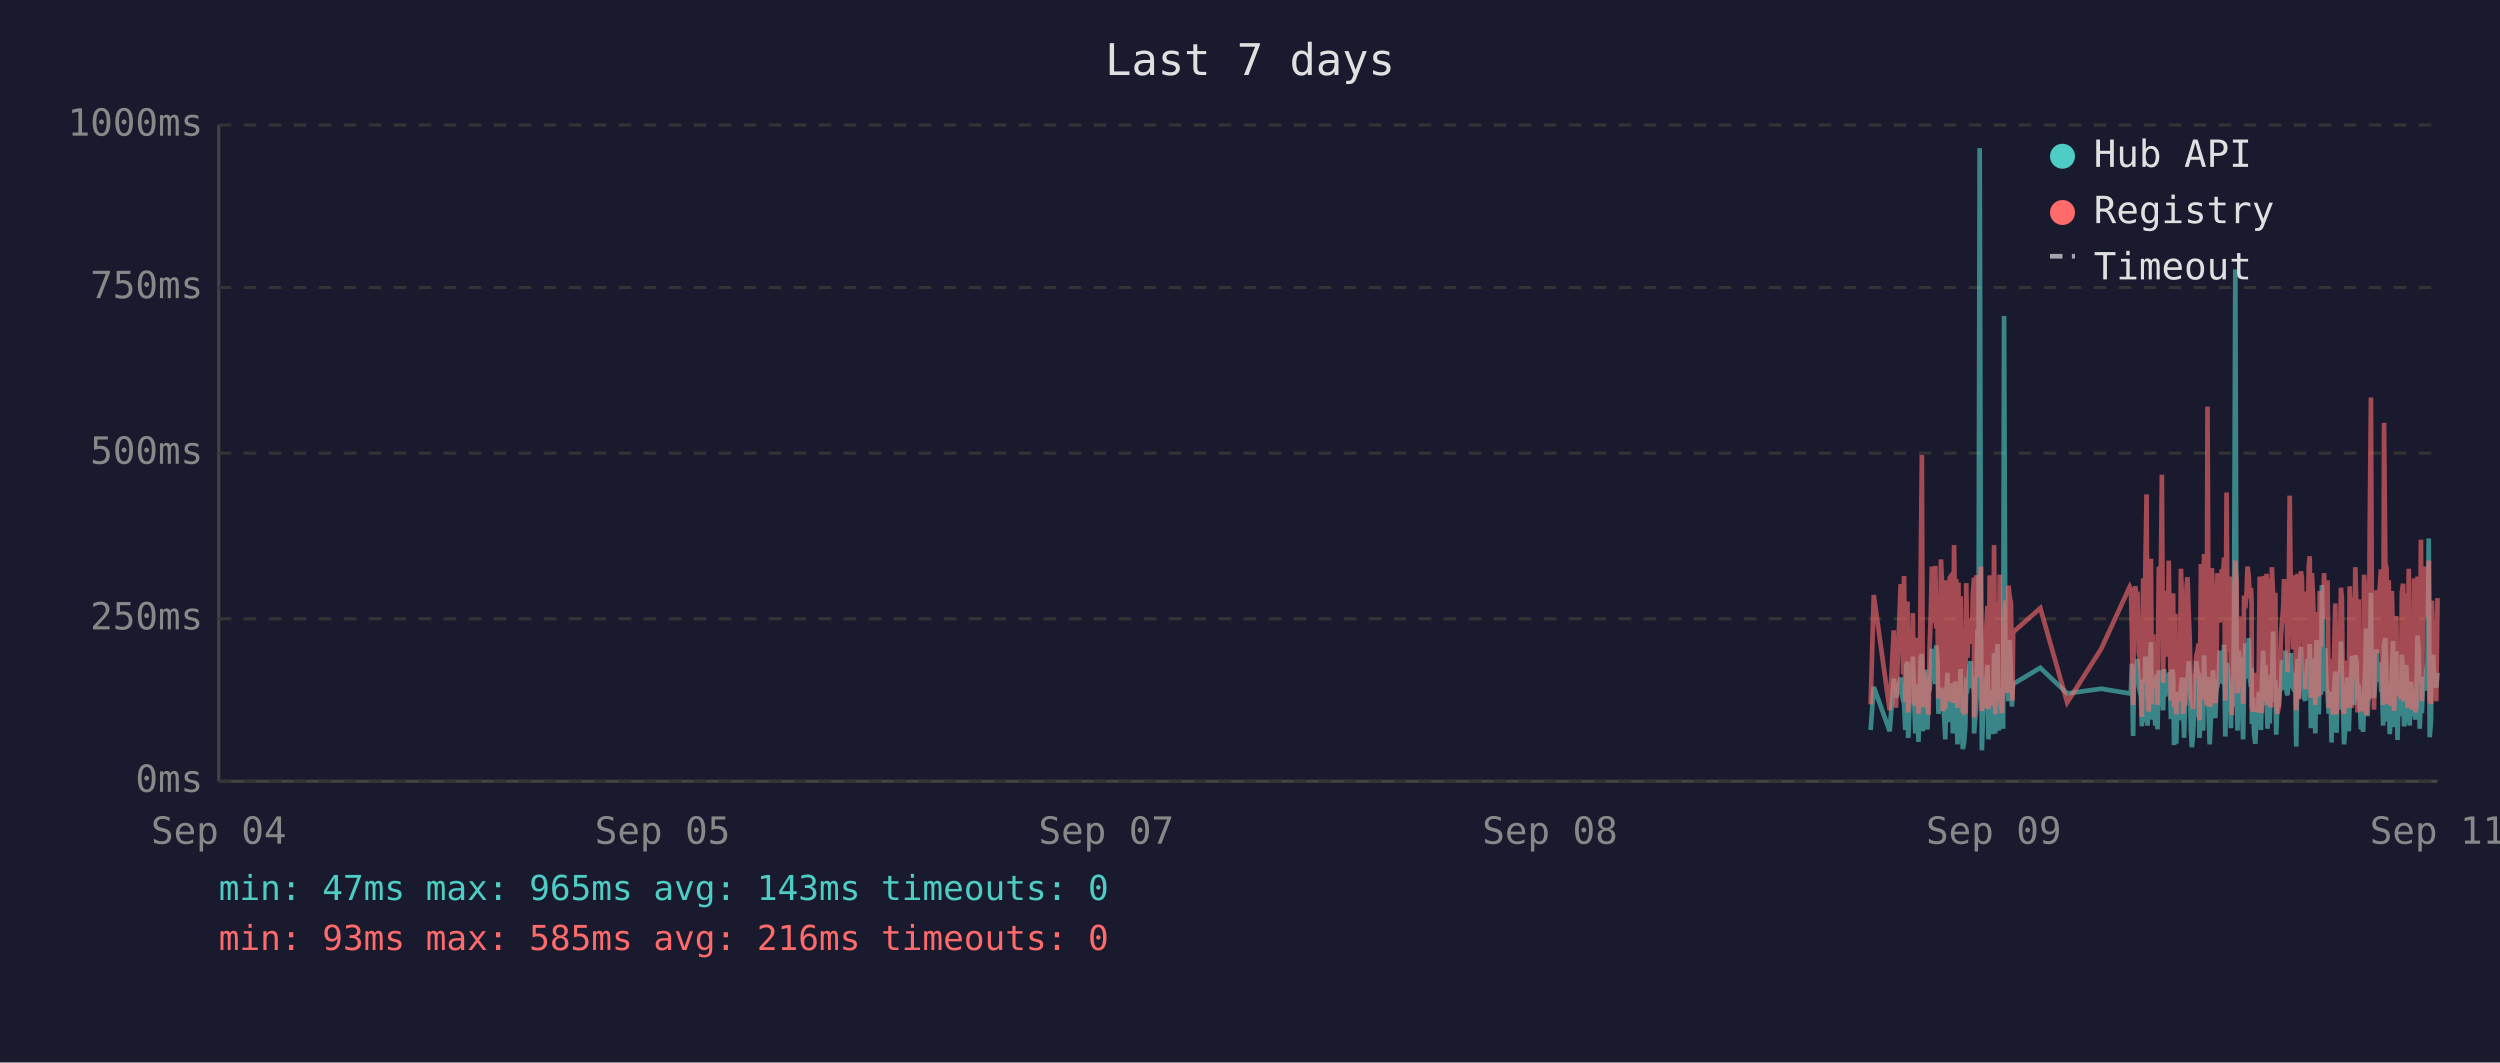
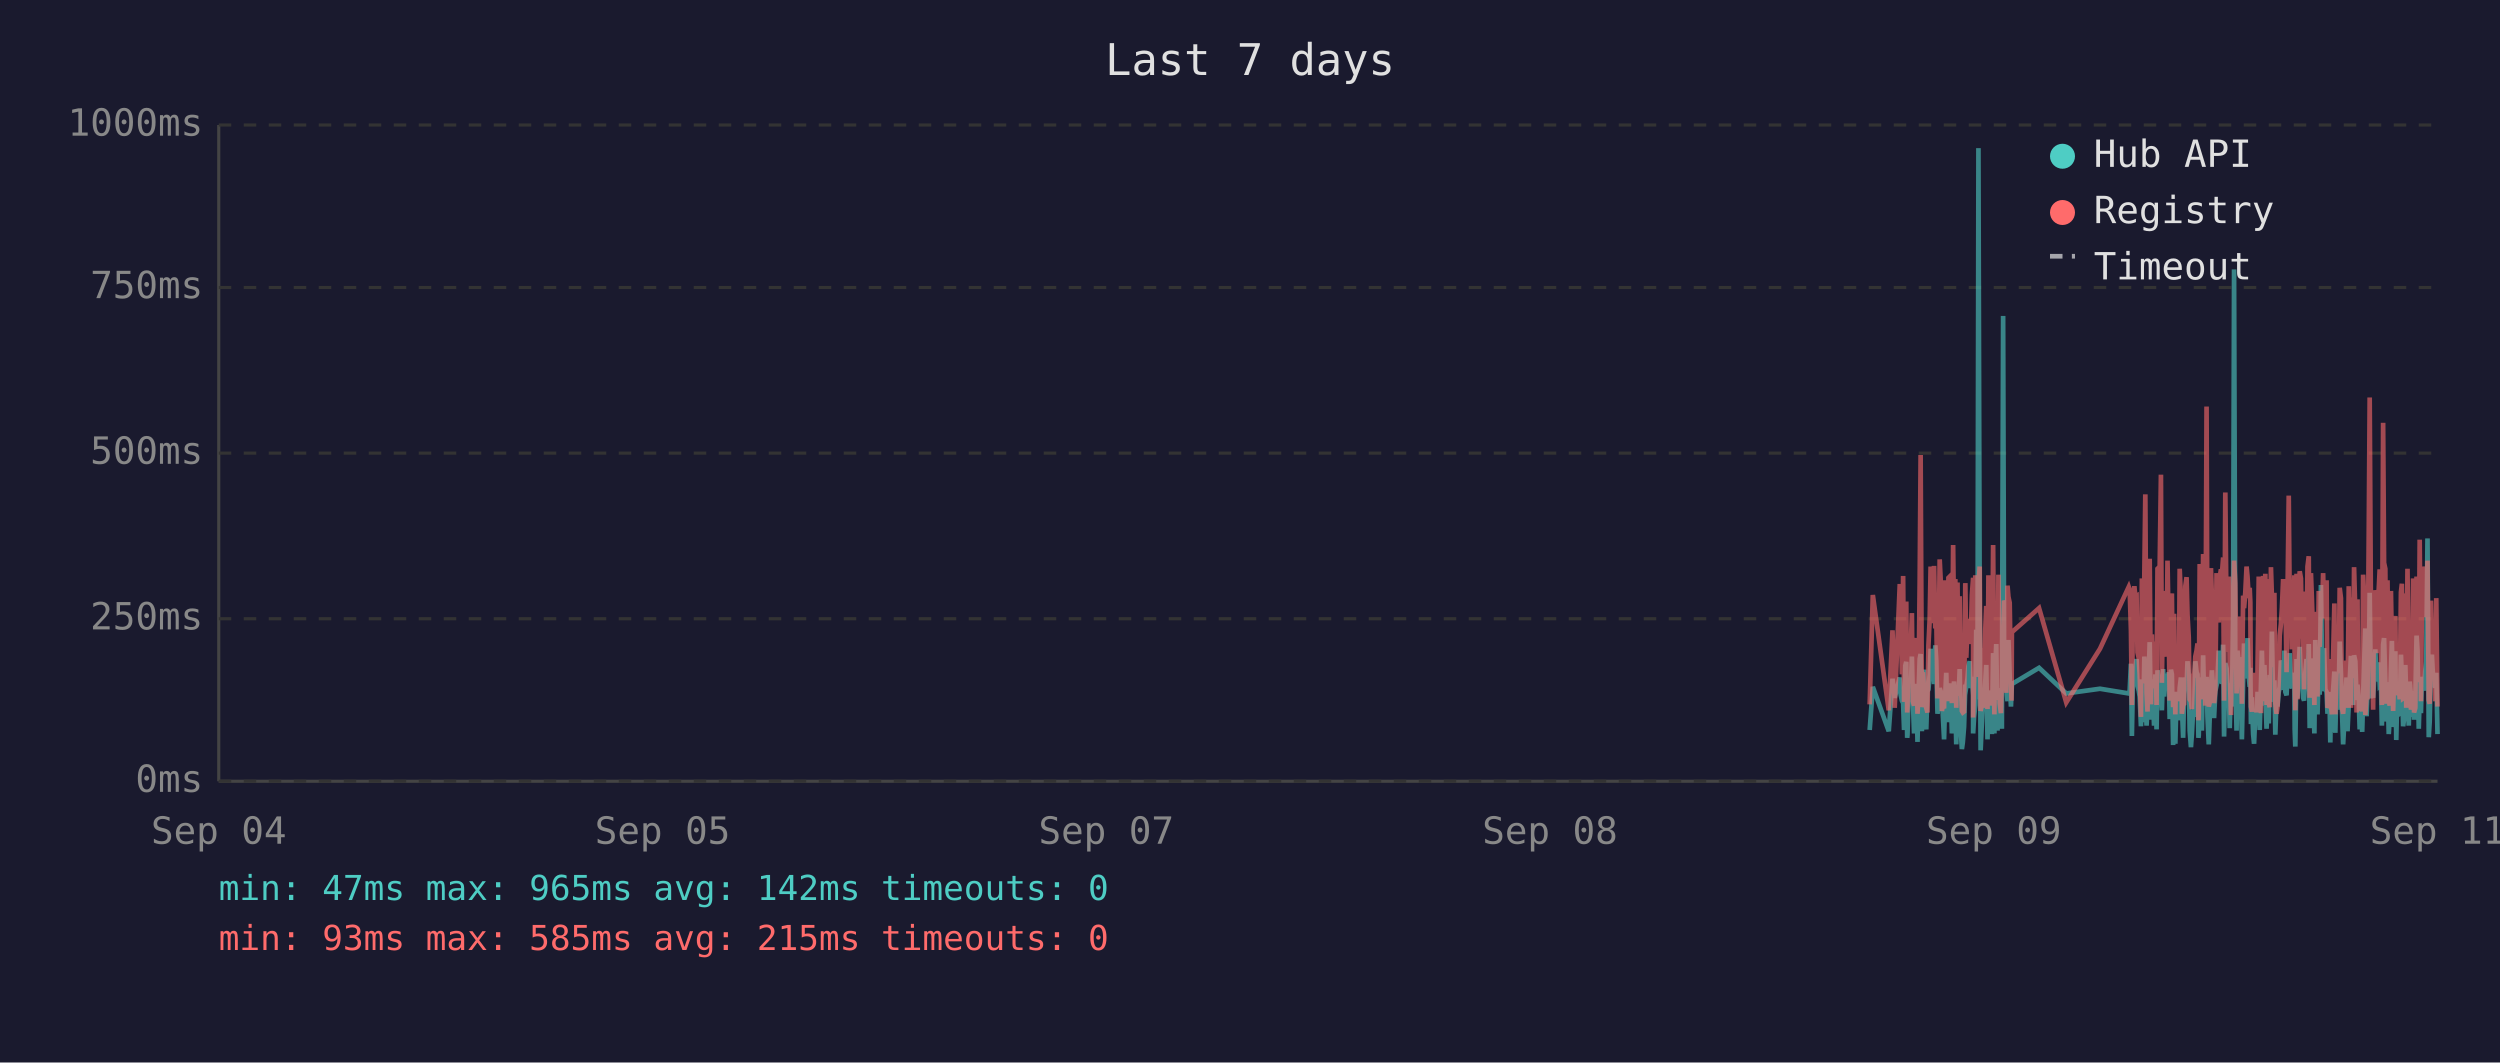
<svg xmlns="http://www.w3.org/2000/svg" viewBox="0 0 800 340" font-family="monospace" font-size="12">
  <rect width="800" height="340" fill="#1a1a2e" />
  <text x="400" y="24" fill="#e0e0e0" font-size="14" text-anchor="middle">Last 7 days</text>
  <line x1="70" y1="40" x2="70" y2="250" stroke="#444" stroke-width="1" />
  <line x1="70" y1="250" x2="780" y2="250" stroke="#444" stroke-width="1" />
  <line x1="70" y1="250" x2="780" y2="250" stroke="#333" stroke-width="1" stroke-dasharray="4" />
  <text x="65" y="250" fill="#888" text-anchor="end" dominant-baseline="middle">0ms</text>
  <line x1="70" y1="198" x2="780" y2="198" stroke="#333" stroke-width="1" stroke-dasharray="4" />
  <text x="65" y="198" fill="#888" text-anchor="end" dominant-baseline="middle">250ms</text>
  <line x1="70" y1="145" x2="780" y2="145" stroke="#333" stroke-width="1" stroke-dasharray="4" />
  <text x="65" y="145" fill="#888" text-anchor="end" dominant-baseline="middle">500ms</text>
  <line x1="70" y1="92" x2="780" y2="92" stroke="#333" stroke-width="1" stroke-dasharray="4" />
  <text x="65" y="92" fill="#888" text-anchor="end" dominant-baseline="middle">750ms</text>
  <line x1="70" y1="40" x2="780" y2="40" stroke="#333" stroke-width="1" stroke-dasharray="4" />
  <text x="65" y="40" fill="#888" text-anchor="end" dominant-baseline="middle">1000ms</text>
  <text x="70" y="270" fill="#888" text-anchor="middle">Sep 04</text>
  <text x="212" y="270" fill="#888" text-anchor="middle">Sep 05</text>
  <text x="354" y="270" fill="#888" text-anchor="middle">Sep 07</text>
  <text x="496" y="270" fill="#888" text-anchor="middle">Sep 08</text>
  <text x="638" y="270" fill="#888" text-anchor="middle">Sep 09</text>
  <text x="780" y="270" fill="#888" text-anchor="middle">Sep 11</text>
-   <polyline points="598.6,233.6 599.6,219.8 604.7,234.0 606.0,217.2 606.7,223.3 608.2,216.8 608.6,222.3 609.0,224.2 609.3,225.0 609.7,233.6 610.0,213.0 610.4,211.8 610.6,236.1 610.7,235.1 611.1,223.8 611.4,221.2 611.8,222.3 612.1,210.1 612.5,223.3 612.9,234.7 613.2,220.6 613.6,218.9 613.9,237.4 614.3,223.1 614.6,210.9 615.0,209.3 615.3,234.0 615.7,217.0 616.1,214.3 616.4,230.9 616.8,233.4 617.1,220.6 617.2,221.2 617.5,220.6 617.8,215.8 618.2,207.6 618.5,216.6 618.9,213.9 619.3,218.9 619.6,206.5 620.0,211.4 620.3,228.4 620.7,226.1 621.1,220.2 621.4,221.2 621.7,221.9 622.1,228.8 622.5,236.6 622.8,221.9 623.2,215.3 623.5,231.1 623.9,221.9 624.2,221.2 624.6,218.7 624.9,234.7 625.3,221.2 625.7,218.1 626.0,223.1 626.4,238.2 626.7,220.8 627.1,224.8 627.4,214.1 627.8,232.6 628.1,239.7 628.5,237.6 628.9,232.6 629.2,219.1 629.6,219.8 629.9,217.2 630.3,213.2 630.6,211.6 631.0,220.2 631.3,216.6 631.7,222.5 631.7,234.7 632.1,229.4 632.4,225.6 632.8,201.5 633.1,223.8 633.5,47.4 633.9,196.0 634.2,240.1 634.5,231.1 634.9,221.0 635.3,225.0 635.6,217.9 636.0,212.8 636.3,236.6 636.7,222.7 637.0,222.9 637.4,221.0 637.7,234.9 638.1,209.0 638.5,234.7 638.8,213.5 639.2,206.1 639.6,233.8 639.9,220.2 640.2,230.7 640.6,223.8 641.0,233.2 641.3,101.1 641.7,207.2 642.0,217.9 642.4,218.9 642.7,224.4 643.1,204.8 643.5,216.6 643.8,226.1 644.0,221.2 644.2,218.9 652.9,213.7 661.5,221.9 672.4,220.4 681.5,221.9 681.9,221.0 682.2,212.4 682.6,235.5 682.9,214.1 683.3,215.3 683.7,214.3 684.0,210.9 684.4,219.5 684.7,221.0 685.1,222.9 685.4,232.4 685.8,217.4 686.1,231.1 686.5,210.1 686.9,216.0 687.2,232.2 687.6,226.1 687.9,216.2 688.3,205.5 688.6,230.3 689.0,217.4 689.3,224.4 689.7,232.2 690.1,215.8 690.4,233.4 690.8,214.5 691.5,219.3 691.8,221.9 692.2,227.3 692.5,214.1 692.9,222.9 693.2,215.6 693.6,218.3 694.0,220.0 694.3,215.1 694.7,230.1 695.0,214.3 695.4,215.8 695.7,238.4 696.1,223.8 696.4,238.0 696.8,222.1 697.2,222.1 697.5,230.5 697.9,220.2 698.2,216.8 698.6,225.6 698.9,236.1 699.3,221.9 699.7,216.8 700.0,220.6 700.4,211.6 700.7,216.6 701.1,233.8 701.4,239.1 701.8,234.9 702.1,227.3 702.5,229.4 702.8,211.6 703.2,215.1 703.6,215.8 703.8,236.1 703.9,235.3 704.3,221.7 704.6,216.8 705.0,233.8 705.3,209.7 705.7,223.8 706.1,222.7 706.4,216.6 706.8,229.4 707.1,238.2 707.5,229.6 707.8,220.4 708.2,214.5 708.5,220.4 708.9,229.8 709.2,221.2 709.6,219.3 710.0,217.4 710.3,208.2 710.7,218.5 711.0,208.2 711.4,218.9 711.7,206.3 712.1,235.7 712.5,212.2 712.8,213.9 713.2,219.8 713.5,218.7 713.9,233.0 714.2,219.3 714.6,226.1 714.9,197.1 715.3,86.2 715.7,216.0 716.0,233.8 716.4,208.2 716.7,213.0 717.1,210.3 717.4,223.3 717.8,236.6 718.1,217.9 718.5,205.9 718.9,216.4 719.2,216.4 719.6,204.2 719.9,216.4 720.3,219.8 720.5,213.7 720.6,231.7 721.0,223.1 721.3,234.9 721.7,238.0 722.1,228.2 722.4,231.5 722.8,222.1 723.1,222.1 723.5,233.6 723.8,219.5 724.2,208.2 724.5,225.8 724.9,212.8 725.3,221.0 725.6,233.2 726.0,224.4 726.3,231.5 726.7,216.0 727.0,218.9 727.4,202.1 727.7,224.6 728.1,217.7 728.4,235.1 728.8,222.9 729.2,226.1 729.5,221.4 729.9,219.8 730.2,211.4 730.6,212.2 730.9,220.8 731.3,208.2 731.7,221.4 732.0,222.5 732.4,214.9 732.7,220.2 733.1,209.0 733.4,219.5 733.8,220.2 734.1,215.3 734.5,218.7 734.7,233.4 734.8,238.9 735.2,210.9 735.6,223.5 735.9,213.2 736.3,207.0 736.6,219.5 737.0,216.4 737.3,223.3 737.7,224.2 738.1,215.3 738.4,210.9 738.8,221.0 739.1,206.1 739.5,233.0 739.8,220.4 740.2,210.7 740.5,220.2 740.9,234.7 741.3,204.8 741.6,219.1 742.0,228.6 742.3,214.3 742.7,222.3 743.0,187.2 743.4,208.6 743.7,221.2 744.1,207.4 744.5,220.6 744.8,221.4 745.2,228.4 745.5,223.5 745.9,226.5 746.1,237.6 746.2,221.4 746.6,234.2 746.9,220.8 747.3,214.9 747.7,234.5 748.0,217.0 748.4,227.1 748.7,221.7 749.1,205.3 749.4,215.6 749.8,226.5 750.1,238.2 750.5,232.6 750.8,223.3 751.2,216.8 751.6,234.0 751.9,225.4 752.3,218.1 752.6,209.9 753.0,218.3 753.3,225.6 753.7,209.7 754.1,211.6 754.4,224.0 754.8,219.1 754.9,221.4 755.1,223.8 755.5,233.4 755.8,226.7 756.2,234.2 756.5,222.9 756.9,213.0 757.2,201.1 757.6,229.2 758.0,220.8 758.3,215.8 758.7,189.7 759.0,223.5 759.4,208.8 759.7,223.3 760.1,217.7 760.5,207.8 760.8,218.1 761.2,213.9 761.5,212.0 761.9,218.9 762.2,218.3 762.6,232.2 762.9,206.3 763.3,204.2 763.7,218.5 764.0,230.9 764.4,218.3 764.7,234.9 765.1,229.8 765.4,215.3 765.8,205.1 766.1,232.6 766.5,231.1 766.8,208.4 767.2,236.8 767.6,218.9 767.9,228.6 768.3,228.4 768.6,209.5 769.0,217.0 769.3,232.4 769.7,230.1 770.0,212.8 770.4,223.8 770.8,221.4 771.1,232.2 771.5,218.1 771.8,222.5 772.2,229.4 772.5,221.2 772.9,230.3 773.2,224.2 773.6,203.4 774.0,208.2 774.3,233.2 774.7,222.9 775.0,228.2 775.4,216.6 775.7,219.3 776.1,221.0 776.4,214.5 776.8,211.8 777.2,172.3 777.5,235.9 777.9,230.9 778.2,211.6 778.6,209.5 778.9,217.2 779.3,218.7 779.6,220.0 780.0,215.3" fill="none" stroke="#4ecdc4" stroke-width="1.5" opacity="0.6" />
-   <polyline points="598.6,225.4 599.6,190.4 604.7,227.3 606.0,201.7 606.7,226.5 608.2,187.6 608.6,187.6 609.0,215.8 609.3,184.3 609.7,224.6 610.0,206.3 610.4,192.5 610.6,228.0 610.7,225.8 611.1,209.0 611.4,204.0 611.8,209.0 612.1,196.2 612.5,224.4 612.9,225.8 613.2,206.1 613.6,204.2 613.9,228.4 614.3,222.3 614.6,186.0 615.0,145.6 615.3,226.3 615.7,215.1 616.1,226.3 616.4,224.2 616.8,226.5 617.1,228.0 617.2,228.0 617.5,206.5 617.8,198.1 618.2,181.3 618.5,193.1 618.9,199.4 619.3,181.1 619.6,201.1 620.0,196.7 620.3,223.5 620.7,214.9 621.1,179.0 621.4,185.3 621.7,227.5 622.1,225.8 622.5,226.7 622.8,185.7 623.2,209.5 623.5,224.4 623.9,184.9 624.2,184.5 624.6,206.3 624.9,225.0 625.3,174.4 625.7,200.7 626.0,185.3 626.4,226.5 626.7,186.4 627.1,222.7 627.4,190.8 627.8,216.6 628.1,227.5 628.5,228.0 628.9,227.7 629.2,186.6 629.6,210.5 629.9,200.2 630.3,200.4 630.6,198.1 631.0,206.1 631.3,190.4 631.7,184.9 631.7,229.6 632.1,217.7 632.4,184.1 632.8,188.3 633.1,216.6 633.5,187.8 633.9,181.3 634.2,227.5 634.5,225.6 634.9,207.4 635.3,226.5 635.6,201.3 636.0,193.9 636.3,226.9 636.7,184.1 637.0,209.0 637.4,185.5 637.7,225.8 638.1,174.4 638.5,228.6 638.8,192.7 639.2,197.5 639.6,224.0 639.9,183.9 640.2,225.0 640.6,228.2 641.0,216.0 641.3,209.9 641.7,192.2 642.0,193.3 642.4,221.7 642.7,187.4 643.1,191.0 643.5,192.9 643.8,217.2 644.0,224.2 644.2,202.3 652.9,194.6 661.5,224.8 672.4,207.6 681.5,187.8 681.9,188.7 682.2,201.7 682.6,225.6 682.9,191.0 683.3,187.6 683.7,190.8 684.0,190.6 684.4,208.8 684.7,210.5 685.1,216.0 685.4,229.4 685.8,185.1 686.1,218.7 686.5,182.8 686.9,158.2 687.2,221.7 687.6,227.7 687.9,191.8 688.3,178.8 688.6,225.4 689.0,203.0 689.3,219.5 689.7,219.3 690.1,205.3 690.4,225.6 690.8,182.0 691.5,181.3 691.8,151.9 692.2,218.5 692.5,189.1 692.9,208.0 693.2,207.4 693.6,210.1 694.0,179.4 694.3,202.1 694.7,224.2 695.0,194.3 695.4,189.9 695.7,226.3 696.1,196.4 696.4,228.6 696.8,206.5 697.2,217.4 697.5,224.4 697.9,182.0 698.2,191.4 698.6,228.4 698.9,225.4 699.3,225.2 699.7,187.6 700.0,184.7 700.4,196.7 700.7,204.0 701.1,223.8 701.4,224.4 701.8,226.9 702.1,215.6 702.5,216.8 702.8,210.1 703.2,208.2 703.6,205.9 703.8,230.5 703.9,228.4 704.3,180.5 704.6,186.4 705.0,223.8 705.3,177.3 705.7,184.7 706.1,225.8 706.4,130.1 706.8,217.2 707.1,226.1 707.5,224.8 707.8,181.8 708.2,190.8 708.5,201.7 708.9,225.0 709.2,221.0 709.6,183.4 710.0,192.7 710.3,199.2 710.7,184.9 711.0,182.2 711.4,183.9 711.7,178.4 712.1,224.2 712.5,157.6 712.8,197.7 713.2,208.6 713.5,184.5 713.9,214.1 714.2,228.8 714.6,206.5 714.9,194.6 715.3,179.4 715.7,186.6 716.0,221.9 716.4,214.1 716.7,203.6 717.1,197.3 717.4,208.8 717.8,225.2 718.1,190.6 718.5,194.6 718.9,189.5 719.2,181.3 719.6,184.5 719.9,191.4 720.3,188.1 720.5,192.7 720.6,226.1 721.0,227.7 721.3,225.0 721.7,223.5 722.1,215.3 722.4,228.0 722.8,215.1 723.1,184.5 723.5,215.3 723.8,228.2 724.2,197.3 724.5,184.3 724.9,224.4 725.3,183.6 725.6,225.6 726.0,185.3 726.3,224.8 726.7,226.3 727.0,181.5 727.4,190.8 727.7,213.5 728.1,189.7 728.4,225.0 728.8,228.4 729.2,226.3 729.5,217.7 729.9,203.4 730.2,199.6 730.6,194.8 730.9,185.3 731.3,199.4 731.7,188.9 732.0,215.1 732.4,190.6 732.7,158.6 733.1,192.7 733.4,187.8 733.8,207.8 734.1,195.0 734.5,184.1 734.7,216.0 734.8,227.3 735.2,183.6 735.6,223.8 735.9,194.3 736.3,182.8 736.6,185.1 737.0,202.3 737.3,204.4 737.7,220.6 738.1,189.3 738.4,207.8 738.8,181.3 739.1,178.0 739.5,223.3 739.8,183.4 740.2,191.6 740.5,204.0 740.9,225.6 741.3,195.8 741.6,210.1 742.0,222.9 742.3,189.1 742.7,207.0 743.0,191.2 743.4,197.5 743.7,183.4 744.1,197.9 744.5,193.5 744.8,185.7 745.2,226.5 745.5,225.4 745.9,210.9 746.1,226.7 746.2,225.2 746.6,228.6 746.9,210.1 747.3,193.1 747.7,228.6 748.0,214.7 748.4,214.9 748.7,214.5 749.1,188.1 749.4,191.4 749.8,226.3 750.1,228.4 750.5,223.8 750.8,211.4 751.2,216.8 751.6,226.5 751.9,187.6 752.3,203.4 752.6,226.5 753.0,191.2 753.3,217.0 753.7,181.5 754.1,196.2 754.4,228.0 754.8,191.8 754.9,225.8 755.1,225.8 755.5,227.5 755.8,218.3 756.2,227.7 756.5,183.9 756.9,190.6 757.2,228.8 757.6,222.9 758.0,223.8 758.3,170.4 758.7,127.2 759.0,196.0 759.4,199.6 759.7,227.1 760.1,188.9 760.5,191.6 760.8,209.0 761.2,192.5 761.5,188.5 761.9,182.2 762.2,209.0 762.6,225.6 762.9,135.3 763.3,180.1 763.7,182.0 764.0,225.2 764.4,185.7 764.7,223.8 765.1,225.8 765.4,189.1 765.8,207.0 766.1,227.5 766.5,216.0 766.8,197.1 767.2,222.5 767.6,214.5 767.9,217.2 768.3,223.8 768.6,189.5 769.0,186.8 769.3,223.5 769.7,223.3 770.0,189.9 770.4,226.5 770.8,182.0 771.1,224.2 771.5,205.3 771.8,227.1 772.2,224.0 772.5,185.1 772.9,228.0 773.2,226.5 773.6,184.5 774.0,207.2 774.3,218.3 774.7,172.7 775.0,224.4 775.4,195.0 775.7,189.7 776.1,181.3 776.4,185.1 776.8,197.5 777.2,179.4 777.5,224.0 777.9,225.2 778.2,192.2 778.6,205.9 778.9,207.4 779.3,210.5 779.6,224.4 780.0,191.4" fill="none" stroke="#ff6b6b" stroke-width="1.5" opacity="0.6" />
+   <polyline points="598.3,233.6 599.3,219.8 604.4,234.0 605.6,217.2 606.3,223.3 607.9,216.8 608.2,222.3 608.6,224.2 609.0,225.0 609.3,233.6 609.7,213.0 610.0,211.8 610.3,236.1 610.4,235.1 610.7,223.8 611.1,221.2 611.4,222.3 611.8,210.1 612.1,223.3 612.5,234.7 612.9,220.6 613.2,218.9 613.6,237.4 613.9,223.1 614.3,210.9 614.6,209.3 615.0,234.0 615.3,217.0 615.7,214.3 616.1,230.9 616.4,233.4 616.8,220.6 616.8,221.2 617.1,220.6 617.5,215.8 617.8,207.6 618.2,216.6 618.6,213.9 618.9,218.9 619.3,206.5 619.6,211.4 620.0,228.4 620.3,226.1 620.7,220.2 621.0,221.2 621.4,221.9 621.7,228.8 622.1,236.6 622.5,221.9 622.8,215.3 623.2,231.1 623.5,221.9 623.9,221.2 624.2,218.7 624.6,234.7 625.0,221.2 625.3,218.1 625.7,223.1 626.0,238.2 626.4,220.8 626.7,224.8 627.1,214.1 627.4,232.6 627.8,239.7 628.1,237.6 628.5,232.6 628.9,219.1 629.2,219.8 629.6,217.2 629.9,213.2 630.3,211.6 630.6,220.2 631.0,216.6 631.4,222.5 631.4,234.7 631.7,229.4 632.1,225.6 632.4,201.5 632.8,223.8 633.1,47.4 633.5,196.0 633.8,240.1 634.2,231.1 634.6,221.0 634.9,225.0 635.3,217.9 635.6,212.8 636.0,236.6 636.3,222.7 636.7,222.9 637.0,221.0 637.4,234.9 637.8,209.0 638.2,234.7 638.5,213.5 638.8,206.1 639.2,233.8 639.5,220.2 639.9,230.7 640.3,223.8 640.6,233.2 641.0,101.1 641.3,207.2 641.7,217.9 642.0,218.9 642.4,224.4 642.7,204.8 643.1,216.6 643.5,226.1 643.7,221.2 643.8,218.9 652.5,213.7 661.2,221.9 672.0,220.4 681.2,221.9 681.5,221.0 681.9,212.4 682.2,235.5 682.6,214.1 683.0,215.3 683.3,214.3 683.7,210.9 684.0,219.5 684.4,221.0 684.7,222.9 685.1,232.4 685.4,217.4 685.8,231.1 686.2,210.1 686.5,216.0 686.9,232.2 687.2,226.1 687.6,216.2 687.9,205.5 688.3,230.3 688.6,217.4 689.0,224.4 689.3,232.2 689.7,215.8 690.1,233.4 690.4,214.5 691.1,219.3 691.5,221.9 691.8,227.3 692.2,214.1 692.5,222.9 692.9,215.6 693.3,218.3 693.6,220.0 694.0,215.1 694.3,230.1 694.7,214.3 695.0,215.8 695.4,238.4 695.7,223.8 696.1,238.0 696.5,222.1 696.8,222.1 697.2,230.5 697.5,220.2 697.9,216.8 698.2,225.6 698.6,236.1 698.9,221.9 699.3,216.8 699.7,220.6 700.0,211.6 700.4,216.6 700.7,233.8 701.1,239.1 701.4,234.9 701.8,227.3 702.1,229.4 702.5,211.6 702.9,215.1 703.2,215.8 703.5,236.1 703.6,235.3 703.9,221.7 704.3,216.8 704.6,233.8 705.0,209.7 705.3,223.8 705.7,222.7 706.1,216.6 706.4,229.4 706.8,238.2 707.1,229.6 707.5,220.4 707.8,214.5 708.2,220.4 708.5,229.8 708.9,221.2 709.3,219.3 709.6,217.4 710.0,208.2 710.3,218.5 710.7,208.2 711.0,218.9 711.4,206.3 711.7,235.7 712.1,212.2 712.5,213.9 712.8,219.8 713.2,218.7 713.5,233.0 713.9,219.3 714.2,226.1 714.6,197.1 714.9,86.2 715.3,216.0 715.7,233.8 716.0,208.2 716.4,213.0 716.7,210.3 717.1,223.3 717.4,236.6 717.8,217.9 718.1,205.9 718.5,216.4 718.9,216.4 719.2,204.2 719.6,216.4 719.9,219.8 720.1,213.7 720.3,231.7 720.6,223.1 721.0,234.9 721.3,238.0 721.7,228.2 722.1,231.5 722.4,222.1 722.8,222.1 723.1,233.6 723.5,219.5 723.8,208.2 724.2,225.8 724.6,212.8 724.9,221.0 725.3,233.2 725.6,224.4 726.0,231.5 726.3,216.0 726.7,218.9 727.0,202.1 727.4,224.6 727.8,217.7 728.1,235.1 728.5,222.9 728.8,226.1 729.2,221.4 729.5,219.8 729.9,211.4 730.2,212.2 730.6,220.8 731.0,208.2 731.3,221.4 731.7,222.5 732.0,214.9 732.4,220.2 732.7,209.0 733.1,219.5 733.4,220.2 733.8,215.3 734.2,218.7 734.3,233.4 734.5,238.9 734.9,210.9 735.2,223.5 735.6,213.2 735.9,207.0 736.3,219.5 736.6,216.4 737.0,223.3 737.3,224.2 737.7,215.3 738.1,210.9 738.4,221.0 738.8,206.1 739.1,233.0 739.5,220.4 739.8,210.7 740.2,220.2 740.6,234.7 740.9,204.8 741.3,219.1 741.6,228.6 742.0,214.3 742.3,222.3 742.7,187.2 743.0,208.6 743.4,221.2 743.7,207.4 744.1,220.6 744.5,221.4 744.8,228.4 745.2,223.5 745.5,226.5 745.7,237.6 745.9,221.4 746.2,234.2 746.6,220.8 747.0,214.9 747.3,234.5 747.7,217.0 748.0,227.1 748.4,221.7 748.7,205.3 749.1,215.6 749.4,226.5 749.8,238.2 750.1,232.6 750.5,223.3 750.9,216.8 751.2,234.0 751.6,225.4 751.9,218.1 752.3,209.9 752.6,218.3 753.0,225.6 753.3,209.7 753.7,211.6 754.1,224.0 754.4,219.1 754.6,221.4 754.8,223.8 755.1,233.4 755.5,226.7 755.9,234.2 756.2,222.9 756.5,213.0 756.9,201.1 757.3,229.2 757.6,220.8 758.0,215.8 758.3,189.7 758.7,223.5 759.0,208.8 759.4,223.3 759.7,217.7 760.1,207.8 760.5,218.1 760.8,213.9 761.2,212.0 761.5,218.9 761.9,218.3 762.2,232.2 762.6,206.3 762.9,204.2 763.3,218.5 763.6,230.9 764.0,218.3 764.4,234.9 764.7,229.8 765.1,215.3 765.4,205.1 765.8,232.6 766.1,231.1 766.5,208.4 766.8,236.8 767.2,218.9 767.6,228.6 767.9,228.4 768.3,209.5 768.6,217.0 769.0,232.4 769.3,230.1 769.7,212.8 770.0,223.8 770.4,221.4 770.8,232.2 771.1,218.1 771.5,222.5 771.8,229.4 772.2,221.2 772.5,230.3 772.9,224.2 773.3,203.4 773.6,208.2 774.0,233.2 774.3,222.9 774.7,228.2 775.0,216.6 775.4,219.3 775.7,221.0 776.1,214.5 776.4,211.8 776.8,172.3 777.2,235.9 777.5,230.9 777.9,211.6 778.2,209.5 778.6,217.2 778.9,218.7 779.3,220.0 779.6,215.3 780.0,234.9" fill="none" stroke="#4ecdc4" stroke-width="1.5" opacity="0.6" />
+   <polyline points="598.3,225.4 599.3,190.4 604.4,227.3 605.6,201.7 606.3,226.5 607.9,187.6 608.2,187.6 608.6,215.8 609.0,184.3 609.3,224.6 609.7,206.3 610.0,192.5 610.3,228.0 610.4,225.8 610.7,209.0 611.1,204.0 611.4,209.0 611.8,196.2 612.1,224.4 612.5,225.8 612.9,206.1 613.2,204.2 613.6,228.4 613.9,222.3 614.3,186.0 614.6,145.6 615.0,226.3 615.3,215.1 615.7,226.3 616.1,224.2 616.4,226.5 616.8,228.0 616.8,228.0 617.1,206.5 617.5,198.1 617.8,181.3 618.2,193.1 618.6,199.4 618.9,181.1 619.3,201.1 619.6,196.7 620.0,223.5 620.3,214.9 620.7,179.0 621.0,185.3 621.4,227.5 621.7,225.8 622.1,226.7 622.5,185.7 622.8,209.5 623.2,224.4 623.5,184.9 623.9,184.5 624.2,206.3 624.6,225.0 625.0,174.4 625.3,200.7 625.7,185.3 626.0,226.5 626.4,186.4 626.7,222.7 627.1,190.8 627.4,216.6 627.8,227.5 628.1,228.0 628.5,227.7 628.9,186.6 629.2,210.5 629.6,200.2 629.9,200.4 630.3,198.1 630.6,206.1 631.0,190.4 631.4,184.9 631.4,229.6 631.7,217.7 632.1,184.1 632.4,188.3 632.8,216.6 633.1,187.8 633.5,181.3 633.8,227.5 634.2,225.6 634.6,207.4 634.9,226.5 635.3,201.3 635.6,193.9 636.0,226.9 636.3,184.1 636.7,209.0 637.0,185.5 637.4,225.8 637.8,174.4 638.2,228.6 638.5,192.7 638.8,197.5 639.2,224.0 639.5,183.9 639.9,225.0 640.3,228.2 640.6,216.0 641.0,209.9 641.3,192.2 641.7,193.3 642.0,221.7 642.4,187.4 642.7,191.0 643.1,192.9 643.5,217.2 643.7,224.2 643.8,202.3 652.5,194.6 661.2,224.8 672.0,207.6 681.2,187.8 681.5,188.7 681.9,201.7 682.2,225.6 682.6,191.0 683.0,187.6 683.3,190.8 683.7,190.6 684.0,208.8 684.4,210.5 684.7,216.0 685.1,229.4 685.4,185.1 685.8,218.7 686.2,182.8 686.5,158.2 686.9,221.7 687.2,227.7 687.6,191.8 687.9,178.8 688.3,225.4 688.6,203.0 689.0,219.5 689.3,219.3 689.7,205.3 690.1,225.6 690.4,182.0 691.1,181.3 691.5,151.9 691.8,218.5 692.2,189.1 692.5,208.0 692.9,207.4 693.3,210.1 693.6,179.4 694.0,202.1 694.3,224.2 694.7,194.3 695.0,189.9 695.4,226.3 695.7,196.4 696.1,228.6 696.5,206.5 696.8,217.4 697.2,224.4 697.5,182.0 697.9,191.4 698.2,228.4 698.6,225.4 698.9,225.2 699.3,187.6 699.7,184.7 700.0,196.7 700.4,204.0 700.7,223.8 701.1,224.4 701.4,226.9 701.8,215.6 702.1,216.8 702.5,210.1 702.9,208.2 703.2,205.9 703.5,230.5 703.6,228.4 703.9,180.5 704.3,186.4 704.6,223.8 705.0,177.3 705.3,184.7 705.7,225.8 706.1,130.1 706.4,217.2 706.8,226.1 707.1,224.8 707.5,181.8 707.8,190.8 708.2,201.7 708.5,225.0 708.9,221.0 709.3,183.4 709.6,192.7 710.0,199.2 710.3,184.9 710.7,182.2 711.0,183.9 711.4,178.4 711.7,224.2 712.1,157.6 712.5,197.7 712.8,208.6 713.2,184.5 713.5,214.1 713.9,228.8 714.2,206.5 714.6,194.6 714.9,179.4 715.3,186.6 715.7,221.9 716.0,214.1 716.4,203.6 716.7,197.3 717.1,208.8 717.4,225.2 717.8,190.6 718.1,194.6 718.5,189.5 718.9,181.3 719.2,184.5 719.6,191.4 719.9,188.1 720.1,192.7 720.3,226.1 720.6,227.7 721.0,225.0 721.3,223.5 721.7,215.3 722.1,228.0 722.4,215.1 722.8,184.5 723.1,215.3 723.5,228.2 723.8,197.3 724.2,184.3 724.6,224.4 724.9,183.6 725.3,225.6 725.6,185.3 726.0,224.8 726.3,226.3 726.7,181.5 727.0,190.8 727.4,213.5 727.8,189.7 728.1,225.0 728.5,228.4 728.8,226.3 729.2,217.7 729.5,203.4 729.9,199.6 730.2,194.8 730.6,185.3 731.0,199.4 731.3,188.9 731.7,215.1 732.0,190.6 732.4,158.6 732.7,192.7 733.1,187.8 733.4,207.8 733.8,195.0 734.2,184.1 734.3,216.0 734.5,227.3 734.9,183.6 735.2,223.8 735.6,194.3 735.9,182.8 736.3,185.1 736.6,202.3 737.0,204.4 737.3,220.6 737.7,189.3 738.1,207.8 738.4,181.3 738.8,178.0 739.1,223.3 739.5,183.4 739.8,191.6 740.2,204.0 740.6,225.6 740.9,195.8 741.3,210.1 741.6,222.9 742.0,189.1 742.3,207.0 742.7,191.2 743.0,197.5 743.4,183.4 743.7,197.9 744.1,193.5 744.5,185.7 744.8,226.5 745.2,225.4 745.5,210.9 745.7,226.7 745.9,225.2 746.2,228.6 746.6,210.1 747.0,193.1 747.3,228.6 747.7,214.7 748.0,214.9 748.4,214.5 748.7,188.1 749.1,191.4 749.4,226.3 749.8,228.4 750.1,223.8 750.5,211.4 750.9,216.8 751.2,226.5 751.6,187.6 751.9,203.4 752.3,226.5 752.6,191.2 753.0,217.0 753.3,181.5 753.7,196.2 754.1,228.0 754.4,191.8 754.6,225.8 754.8,225.8 755.1,227.5 755.5,218.3 755.9,227.7 756.2,183.9 756.5,190.6 756.9,228.8 757.3,222.9 757.6,223.8 758.0,170.4 758.3,127.2 758.7,196.0 759.0,199.6 759.4,227.1 759.7,188.9 760.1,191.6 760.5,209.0 760.8,192.5 761.2,188.5 761.5,182.2 761.9,209.0 762.2,225.6 762.6,135.3 762.9,180.1 763.3,182.0 763.6,225.2 764.0,185.7 764.4,223.8 764.7,225.8 765.1,189.1 765.4,207.0 765.8,227.5 766.1,216.0 766.5,197.1 766.8,222.5 767.2,214.5 767.6,217.2 767.9,223.8 768.3,189.5 768.6,186.8 769.0,223.5 769.3,223.3 769.7,189.9 770.0,226.5 770.4,182.0 770.8,224.2 771.1,205.3 771.5,227.1 771.8,224.0 772.2,185.1 772.5,228.0 772.9,226.5 773.3,184.5 773.6,207.2 774.0,218.3 774.3,172.7 774.7,224.4 775.0,195.0 775.4,189.7 775.7,181.3 776.1,185.1 776.4,197.5 776.8,179.4 777.2,224.0 777.5,225.2 777.9,192.2 778.2,205.9 778.6,207.4 778.9,210.5 779.3,224.4 779.6,191.4 780.0,226.1" fill="none" stroke="#ff6b6b" stroke-width="1.5" opacity="0.6" />
  <circle cx="660" cy="50" r="4" fill="#4ecdc4" />
  <text x="670" y="50" fill="#e0e0e0" dominant-baseline="middle">Hub API</text>
  <circle cx="660" cy="68" r="4" fill="#ff6b6b" />
  <text x="670" y="68" fill="#e0e0e0" dominant-baseline="middle">Registry</text>
  <line x1="656" y1="82" x2="664" y2="82" stroke="#e0e0e0" stroke-width="1.5" stroke-dasharray="4,3" opacity="0.7" />
  <text x="670" y="86" fill="#e0e0e0" dominant-baseline="middle">Timeout</text>
-   <text x="70" y="288" fill="#4ecdc4" font-size="11">min: 47ms  max: 965ms  avg: 143ms  timeouts: 0</text>
-   <text x="70" y="304" fill="#ff6b6b" font-size="11">min: 93ms  max: 585ms  avg: 216ms  timeouts: 0</text>
+   <text x="70" y="288" fill="#4ecdc4" font-size="11">min: 47ms  max: 965ms  avg: 142ms  timeouts: 0</text>
+   <text x="70" y="304" fill="#ff6b6b" font-size="11">min: 93ms  max: 585ms  avg: 215ms  timeouts: 0</text>
</svg>
